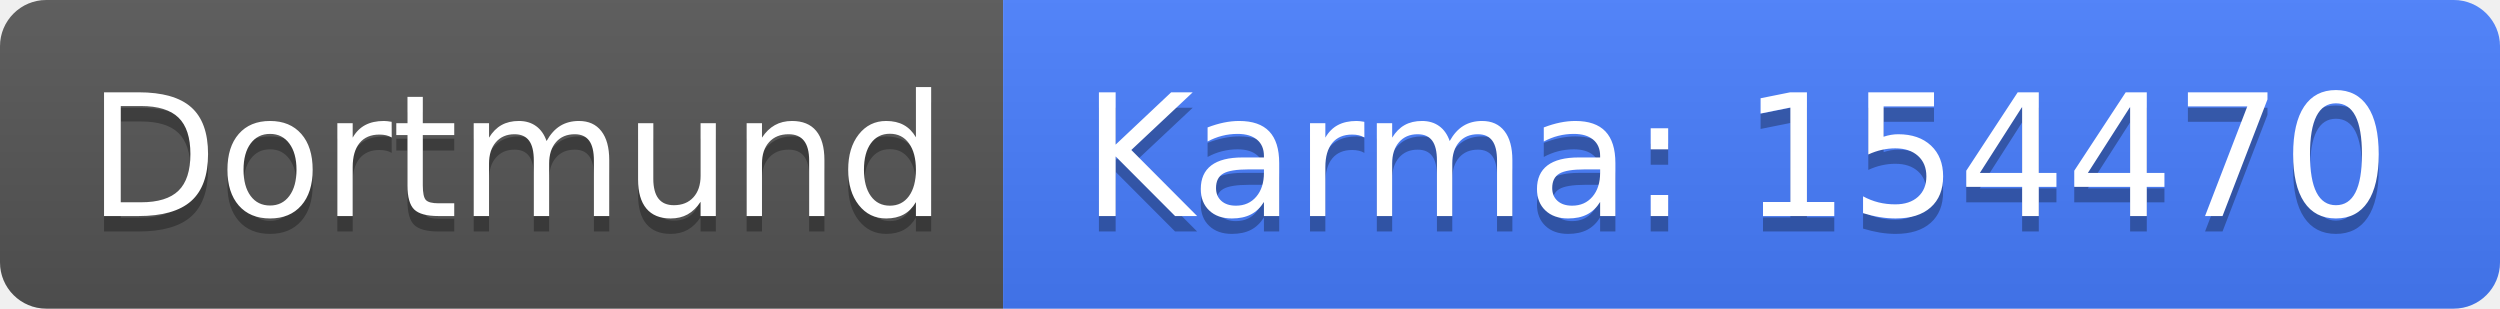
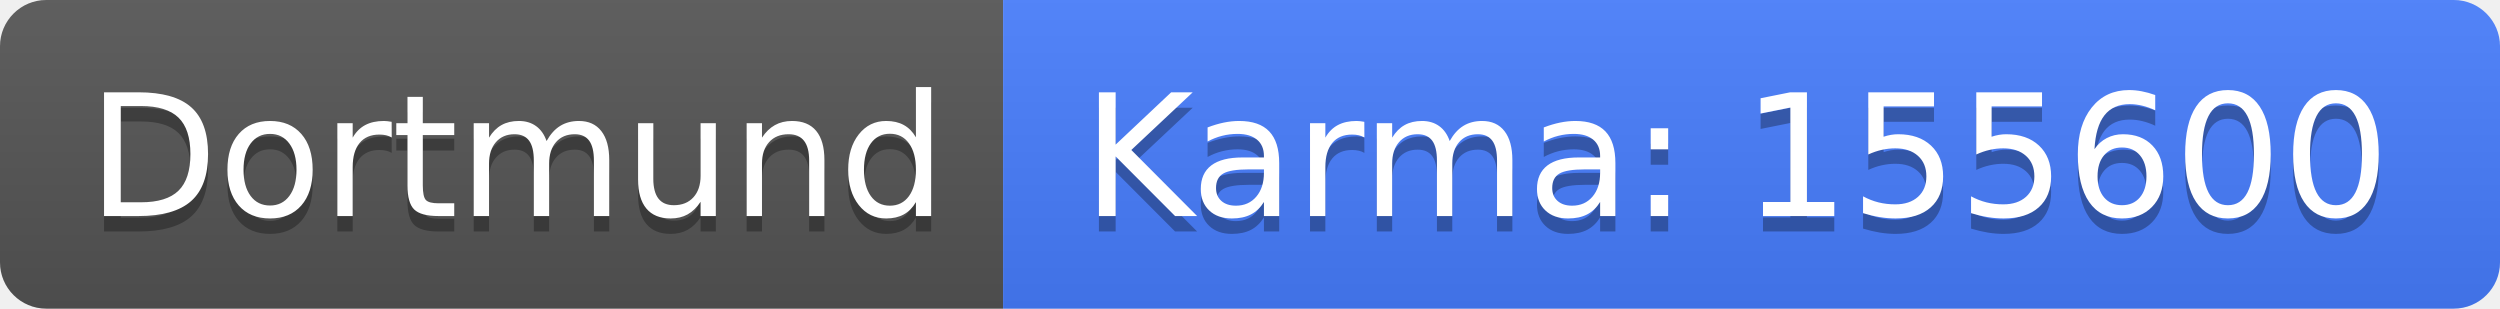
<svg xmlns="http://www.w3.org/2000/svg" width="162" height="20">
  <linearGradient id="b" x2="0" y2="100%">
    <stop offset="0" stop-color="#bbb" stop-opacity=".1" />
    <stop offset="1" stop-opacity=".1" />
  </linearGradient>
  <clipPath id="a">
    <rect width="162" height="20" rx="3" fill="#fff" />
  </clipPath>
  <g clip-path="url(#a)">
    <path fill="#555" d="M0 0h65v20H0z" />
    <path fill="#477eff" d="M65 0h97v20H65z" />
    <path fill="url(#b)" d="M0 0h162v20H0z" />
  </g>
  <g fill="#fff" text-anchor="middle" font-family="DejaVu Sans,Verdana,Geneva,sans-serif" font-size="110">
    <text x="335" y="150" fill="#010101" fill-opacity=".3" transform="scale(.1)" textLength="550">Dortmund</text>
    <text x="335" y="140" transform="scale(.1)" textLength="550">Dortmund</text>
-     <text x="1125" y="150" fill="#010101" fill-opacity=".3" transform="scale(.1)" textLength="870">Karma: 154470</text>
-     <text x="1125" y="140" transform="scale(.1)" textLength="870">Karma: 154470</text>
+     <text x="1125" y="150" fill="#010101" fill-opacity=".3" transform="scale(.1)" textLength="870">Karma: 155600</text>
+     <text x="1125" y="140" transform="scale(.1)" textLength="870">Karma: 155600</text>
  </g>
</svg>
